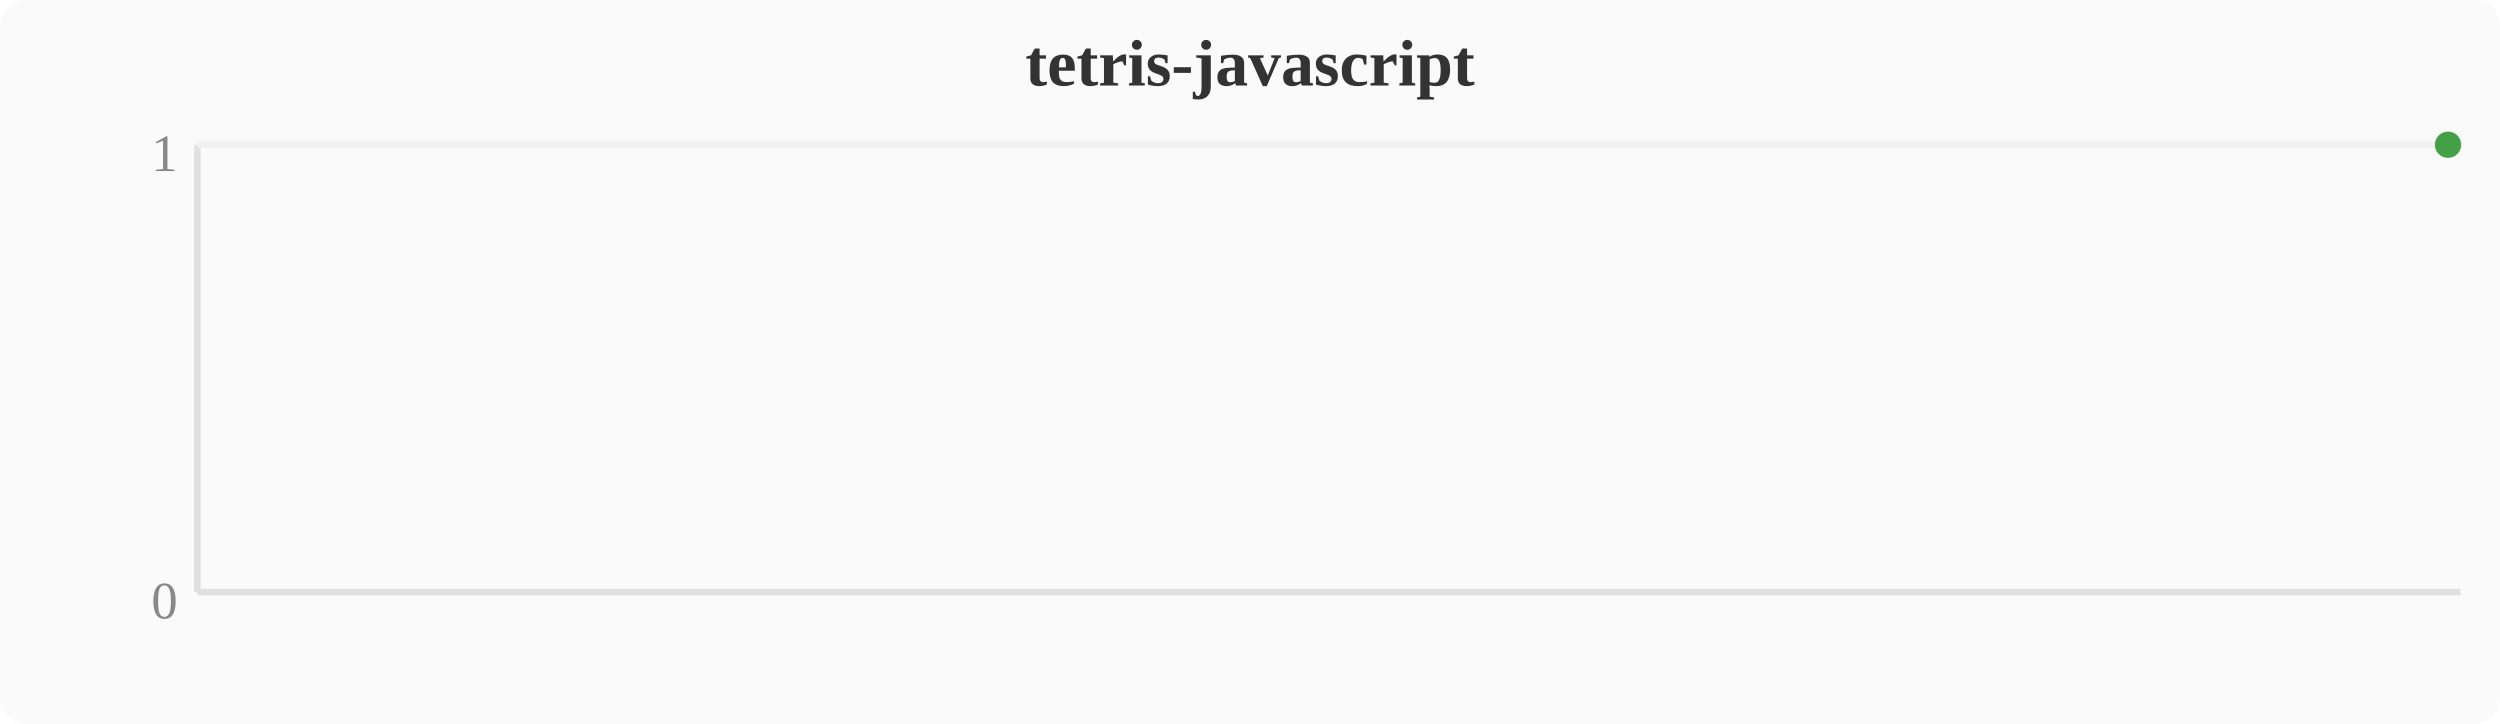
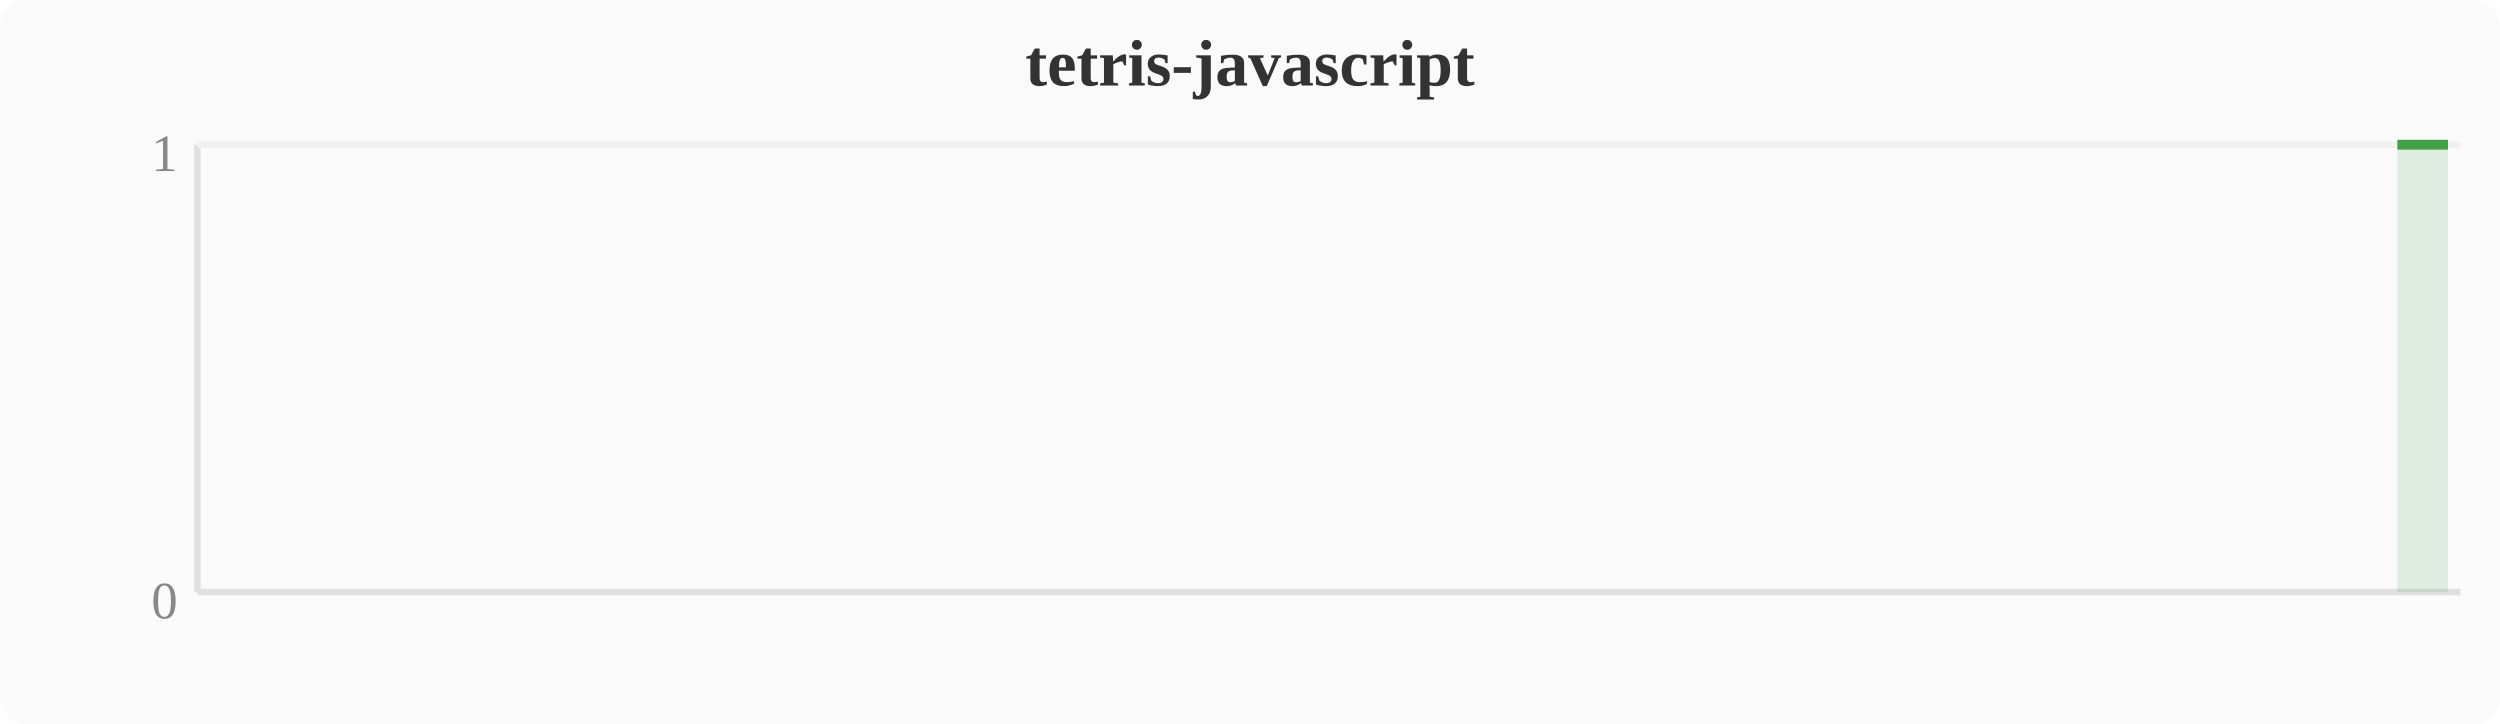
<svg xmlns="http://www.w3.org/2000/svg" width="380" height="110" viewBox="0 0 380 110">
  <rect width="380" height="110" fill="#fafafa" rx="4" />
  <text x="190" y="13" text-anchor="middle" font-size="10" font-weight="bold" fill="#333">tetris-javascript</text>
  <line x1="30" y1="22" x2="30" y2="90" stroke="#e0e0e0" stroke-width="1" />
  <line x1="30" y1="90" x2="374" y2="90" stroke="#e0e0e0" stroke-width="1" />
  <line x1="30" y1="22" x2="374" y2="22" stroke="#f0f0f0" stroke-width="1" />
  <text x="27" y="94" text-anchor="end" font-size="8" fill="#888">0</text>
  <text x="27" y="26" text-anchor="end" font-size="8" fill="#888">1</text>
-   <circle cx="372.1" cy="22.0" r="2" fill="#43a047" />
+   <polygon points="364.4,22.0 372.1,22.0 372.1,90 364.4,90" fill="#43a047" opacity="0.15" />
+   <polyline points="364.4,22.0 372.1,22.0" fill="none" stroke="#43a047" stroke-width="1.5" stroke-linejoin="round" />
</svg>
